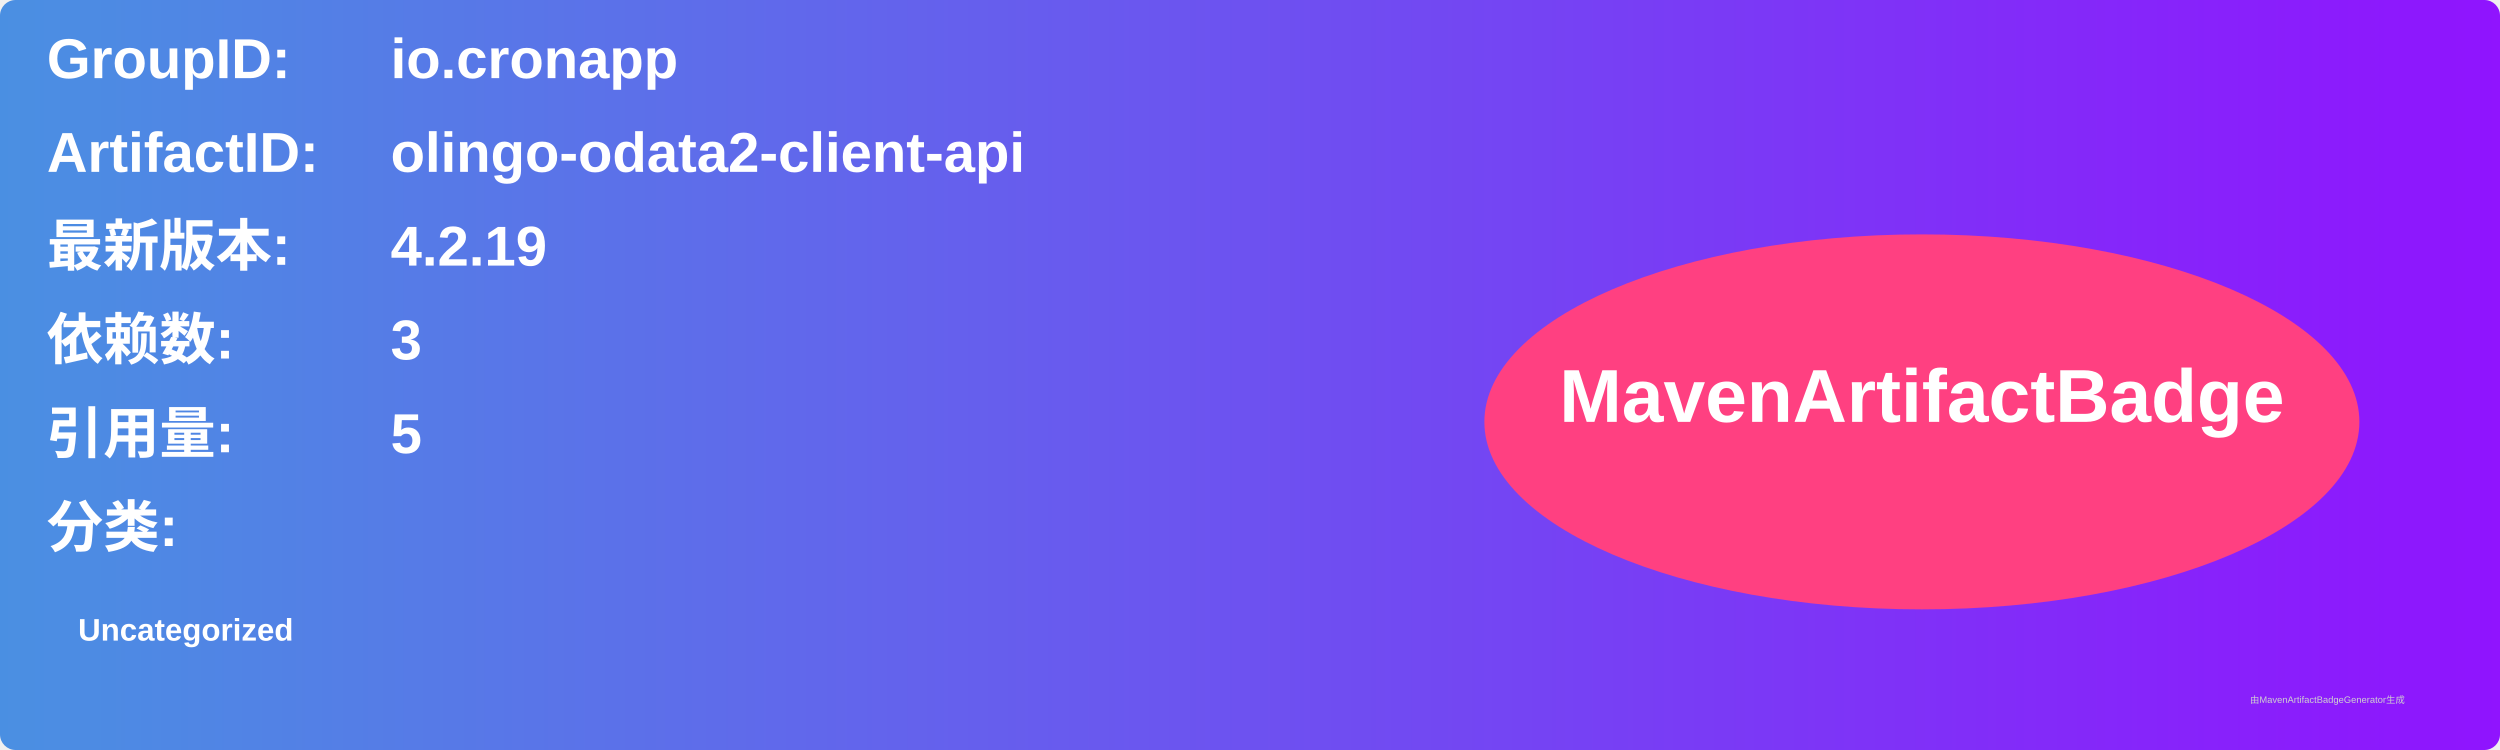
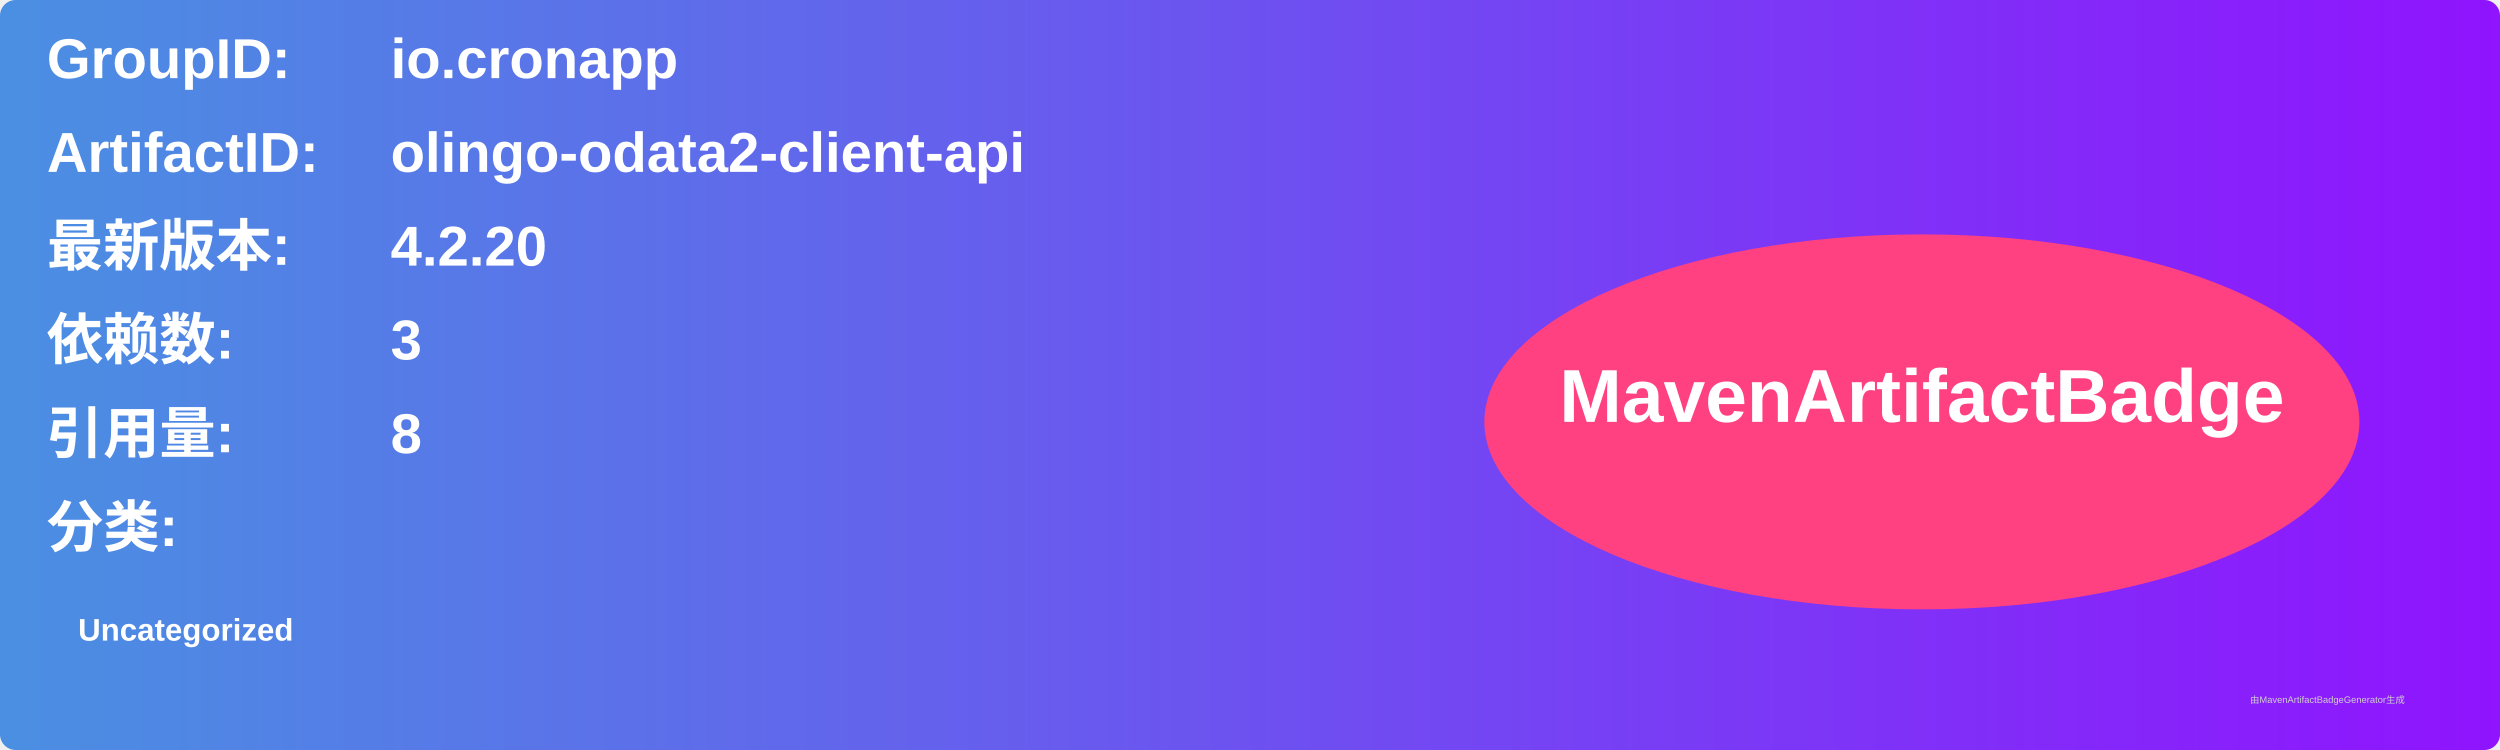
<svg xmlns="http://www.w3.org/2000/svg" width="800" height="240" viewBox="0 0 800 240">
  <linearGradient id="grad" x1="0%" y1="0%" x2="100%" y2="0%">
    <stop offset="0%" stop-color="#4a90e2" />
    <stop offset="100%" stop-color="#9013fe" />
  </linearGradient>
  <rect width="100%" height="100%" rx="5" ry="5" fill="url(#grad)" />
  <g transform="translate(15, 15)">
    <text x="0" y="10" font-family="Arial" font-size="18" fill="white" font-weight="bold" width="260">GroupID:</text>
    <text x="110" y="10" font-family="Arial" font-size="18" fill="white" font-weight="bold" width="460">io.cronapp</text>
    <text x="0" y="40" font-family="Arial" font-size="18" fill="white" font-weight="bold" width="260">ArtifactID:</text>
    <text x="110" y="40" font-family="Arial" font-size="18" fill="white" font-weight="bold" width="460">olingo-odata2-client-api</text>
    <text x="0" y="70" font-family="Arial" font-size="18" fill="white" font-weight="bold">最新版本:</text>
    <text x="110" y="70" font-family="Arial" font-size="18" fill="white" font-weight="bold">
-       <tspan font-weight="bold">4.2.19</tspan>
+       <tspan font-weight="bold">4.2.20</tspan>
    </text>
    <text x="0" y="100" font-family="Arial" font-size="18" fill="white" font-weight="bold">依赖数: </text>
    <text x="110" y="100" font-family="Arial" font-size="18" fill="white">
      <tspan font-weight="bold">3</tspan>
    </text>
    <text x="0" y="130" font-family="Arial" font-size="18" fill="white" font-weight="bold">引用量: </text>
    <text x="110" y="130" font-family="Arial" font-size="18" fill="white">
-       <tspan font-weight="bold">5</tspan>
+       <tspan font-weight="bold">8</tspan>
    </text>
    <text x="0" y="160" font-family="Arial" font-size="18" fill="white" font-weight="bold">分类:</text>
    <text x="10" y="190" font-family="Arial" font-size="10" fill="white">
      <tspan font-weight="bold">Uncategorized</tspan>
    </text>
    <ellipse cx="600" cy="120" rx="140" ry="60" fill="#ff4081" />
    <text x="600" y="120" text-anchor="middle" font-family="Arial" font-size="24" fill="white" font-weight="bold">MavenArtifactBadge</text>
  </g>
  <text x="720" y="225" font-family="Arial" font-size="3" fill="#d0d0d0">由MavenArtifactBadgeGenerator生成</text>
</svg>
